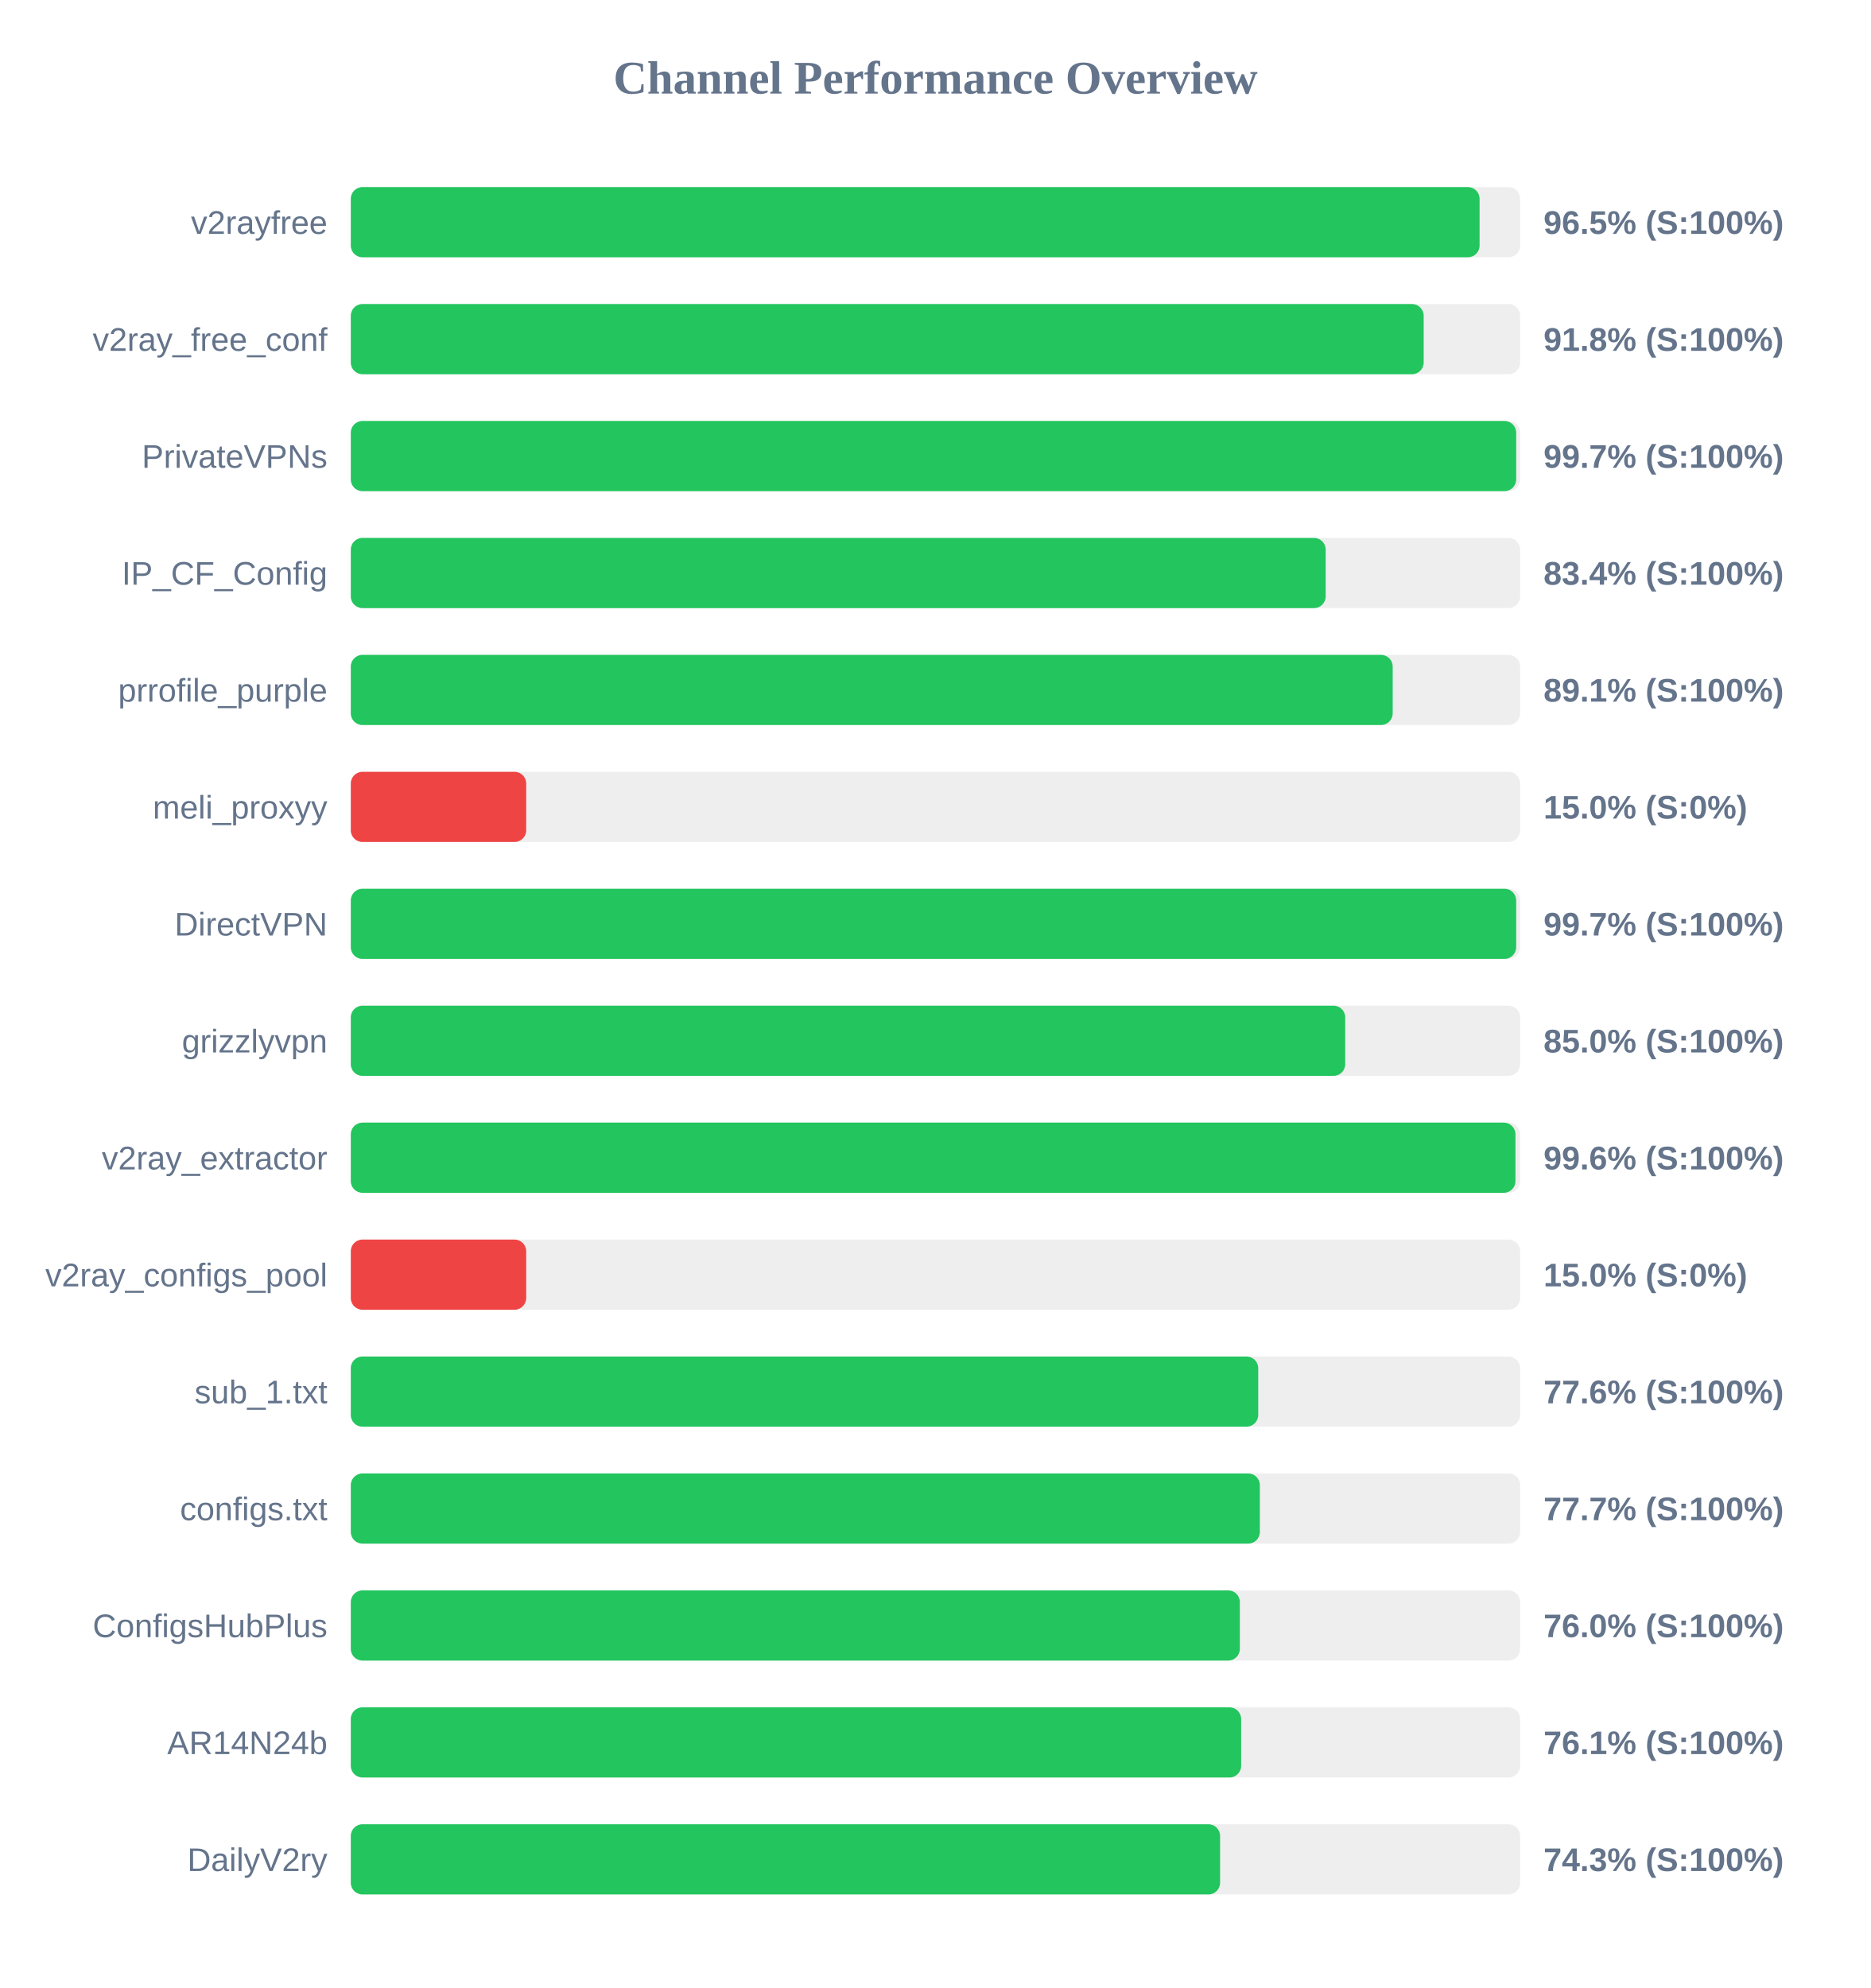
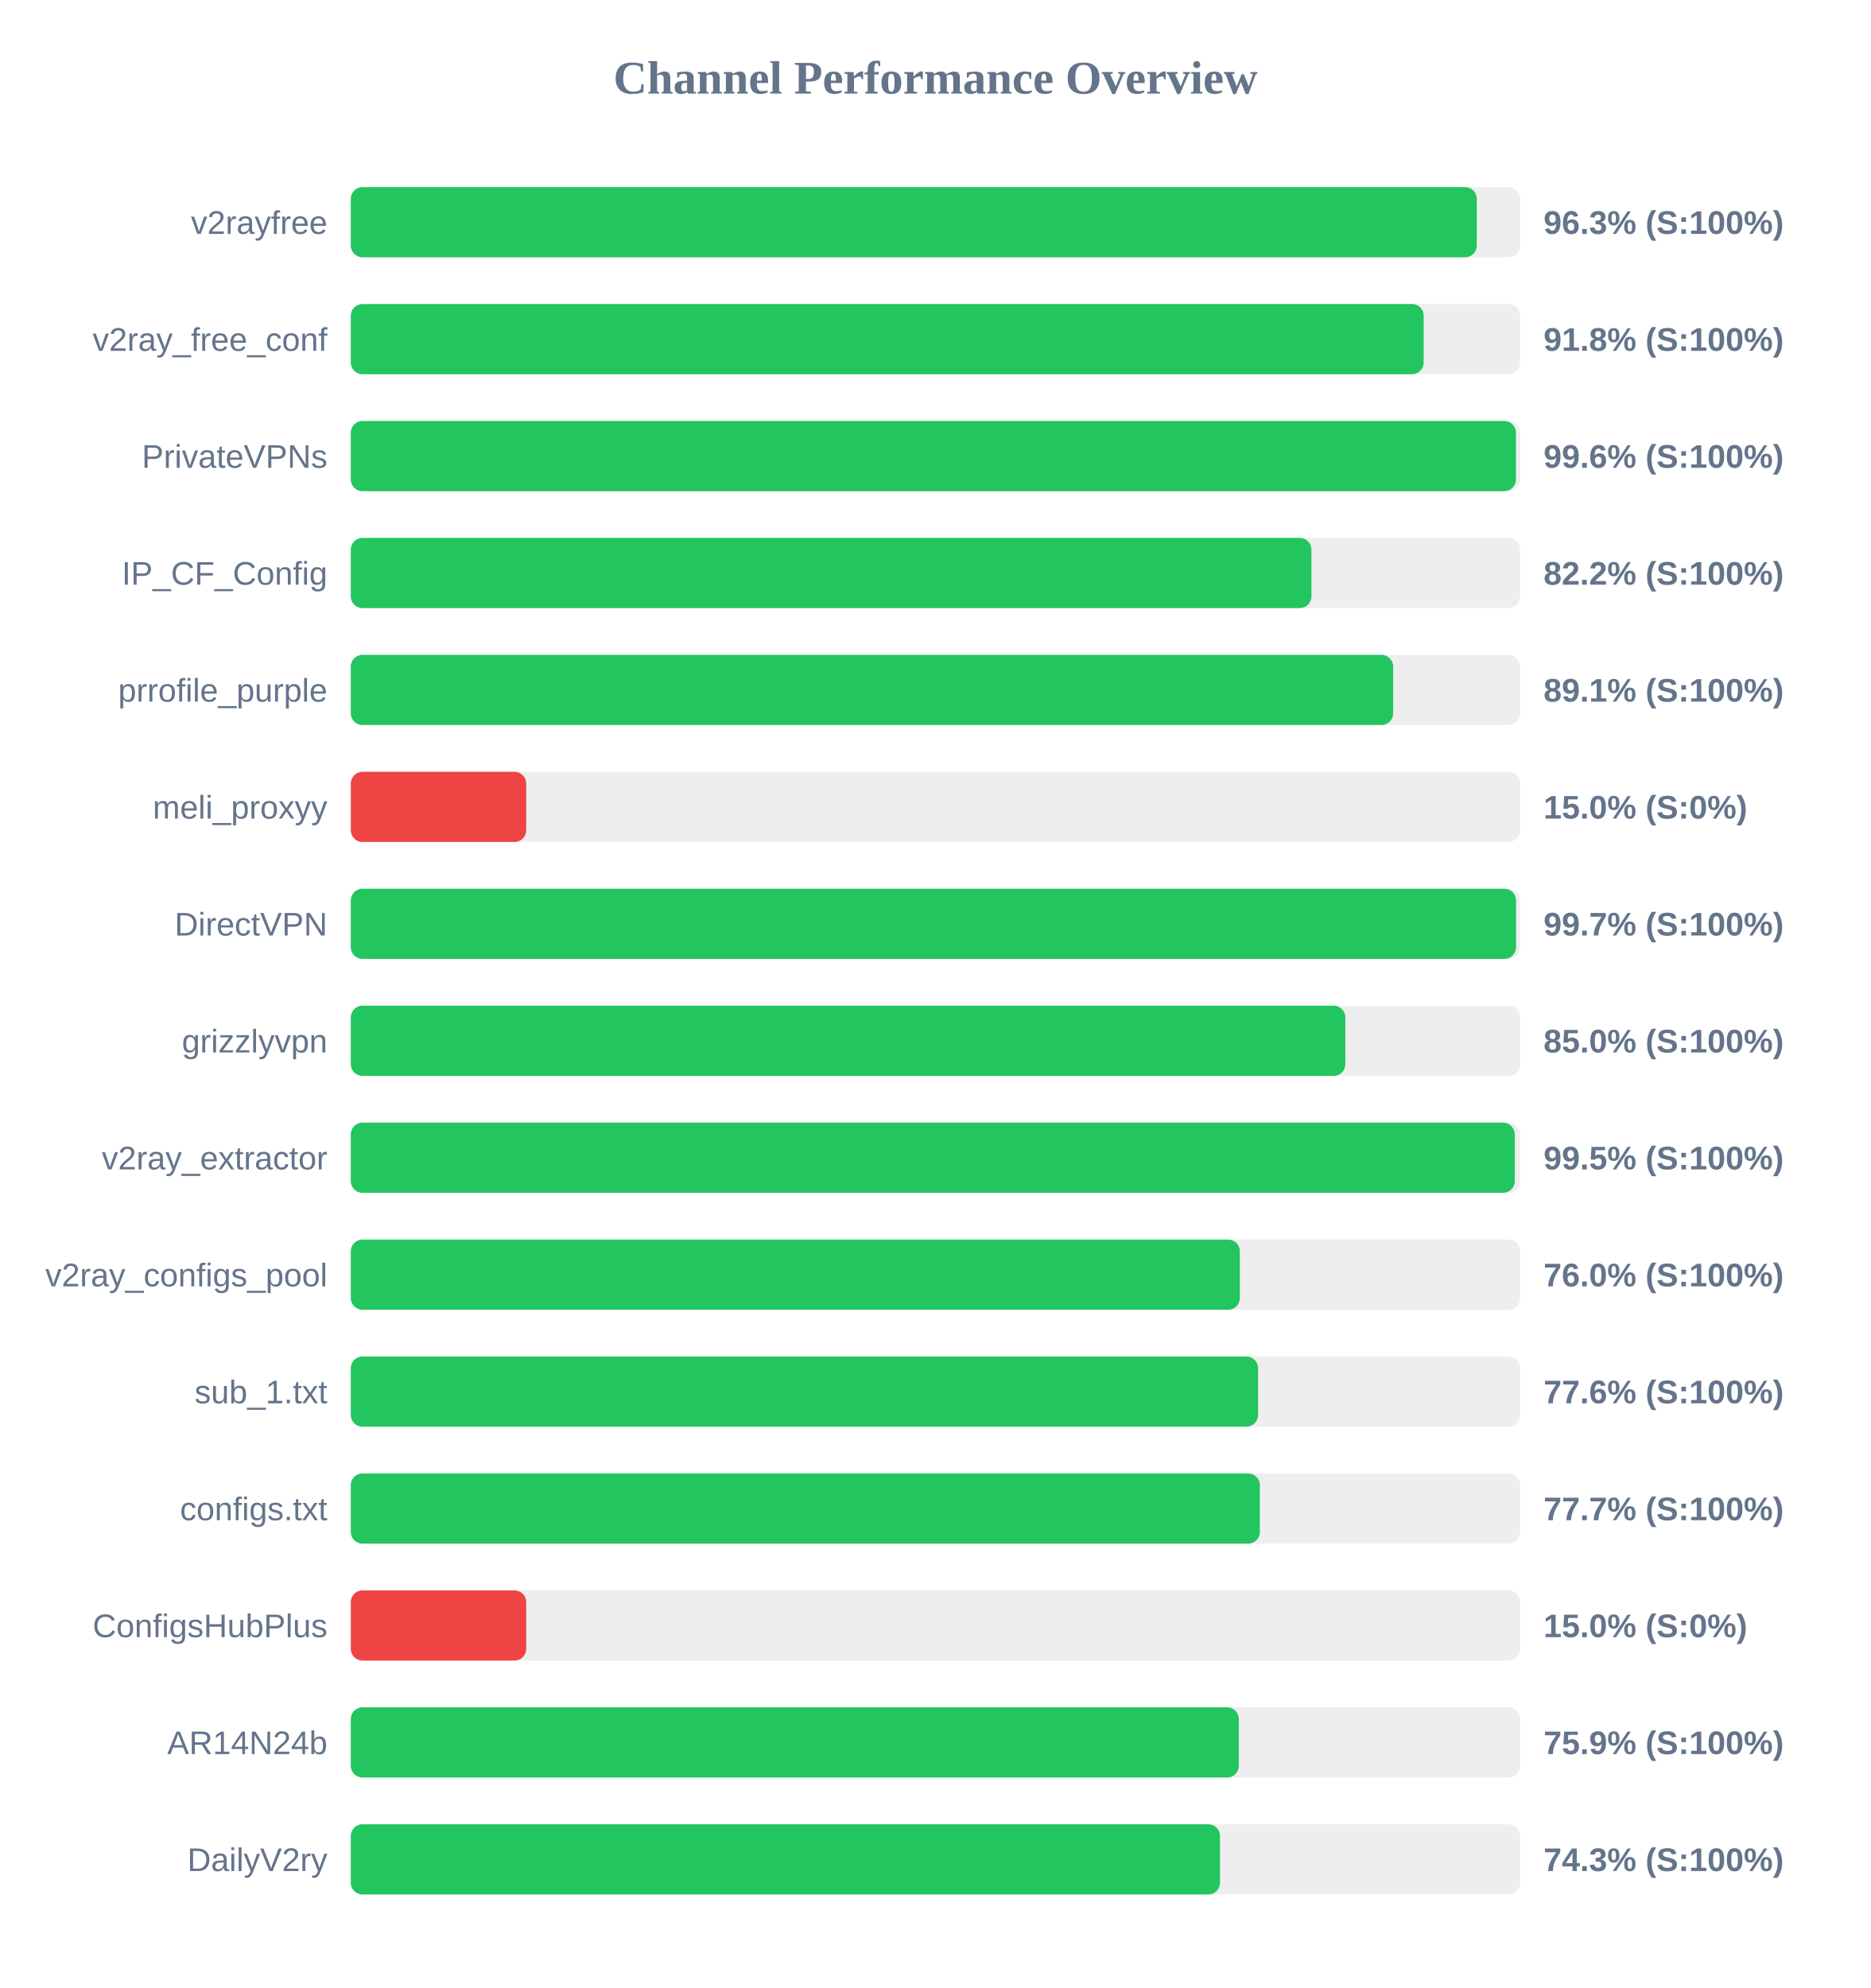
<svg xmlns="http://www.w3.org/2000/svg" width="800" height="850" version="1.1">
  <style>
        .row { font: 14px Arial; fill: #64748b; }
        .score { font: bold 14px Arial; fill: #64748b; }
    </style>
  <text x="400" y="40" text-anchor="middle" font-size="20px" font-weight="bold" fill="#64748b">Channel Performance Overview</text>
  <rect x="150" y="80" width="500" height="30" fill="#eee" rx="5" />
-   <rect x="150" y="80" width="482.65" height="30" fill="#22c55e" rx="5" />
+   <rect x="150" y="80" width="481.45" height="30" fill="#22c55e" rx="5" />
  <text x="140" y="100" text-anchor="end" class="row">v2rayfree</text>
-   <text x="660" y="100" text-anchor="start" class="score">96.5% (S:100%)</text>
+   <text x="660" y="100" text-anchor="start" class="score">96.3% (S:100%)</text>
  <rect x="150" y="130" width="500" height="30" fill="#eee" rx="5" />
  <rect x="150" y="130" width="458.75" height="30" fill="#22c55e" rx="5" />
  <text x="140" y="150" text-anchor="end" class="row">v2ray_free_conf</text>
  <text x="660" y="150" text-anchor="start" class="score">91.8% (S:100%)</text>
  <rect x="150" y="180" width="500" height="30" fill="#eee" rx="5" />
-   <rect x="150" y="180" width="498.3" height="30" fill="#22c55e" rx="5" />
+   <rect x="150" y="180" width="498.2" height="30" fill="#22c55e" rx="5" />
  <text x="140" y="200" text-anchor="end" class="row">PrivateVPNs</text>
-   <text x="660" y="200" text-anchor="start" class="score">99.7% (S:100%)</text>
+   <text x="660" y="200" text-anchor="start" class="score">99.6% (S:100%)</text>
  <rect x="150" y="230" width="500" height="30" fill="#eee" rx="5" />
-   <rect x="150" y="230" width="416.85" height="30" fill="#22c55e" rx="5" />
+   <rect x="150" y="230" width="410.75" height="30" fill="#22c55e" rx="5" />
  <text x="140" y="250" text-anchor="end" class="row">IP_CF_Config</text>
-   <text x="660" y="250" text-anchor="start" class="score">83.4% (S:100%)</text>
+   <text x="660" y="250" text-anchor="start" class="score">82.2% (S:100%)</text>
  <rect x="150" y="280" width="500" height="30" fill="#eee" rx="5" />
-   <rect x="150" y="280" width="445.5" height="30" fill="#22c55e" rx="5" />
+   <rect x="150" y="280" width="445.7" height="30" fill="#22c55e" rx="5" />
  <text x="140" y="300" text-anchor="end" class="row">prrofile_purple</text>
  <text x="660" y="300" text-anchor="start" class="score">89.1% (S:100%)</text>
  <rect x="150" y="330" width="500" height="30" fill="#eee" rx="5" />
  <rect x="150" y="330" width="75.0" height="30" fill="#ef4444" rx="5" />
  <text x="140" y="350" text-anchor="end" class="row">meli_proxyy</text>
  <text x="660" y="350" text-anchor="start" class="score">15.0% (S:0%)</text>
  <rect x="150" y="380" width="500" height="30" fill="#eee" rx="5" />
-   <rect x="150" y="380" width="498.3" height="30" fill="#22c55e" rx="5" />
+   <rect x="150" y="380" width="498.25" height="30" fill="#22c55e" rx="5" />
  <text x="140" y="400" text-anchor="end" class="row">DirectVPN</text>
  <text x="660" y="400" text-anchor="start" class="score">99.7% (S:100%)</text>
  <rect x="150" y="430" width="500" height="30" fill="#eee" rx="5" />
-   <rect x="150" y="430" width="425.2" height="30" fill="#22c55e" rx="5" />
+   <rect x="150" y="430" width="425.25" height="30" fill="#22c55e" rx="5" />
  <text x="140" y="450" text-anchor="end" class="row">grizzlyvpn</text>
  <text x="660" y="450" text-anchor="start" class="score">85.0% (S:100%)</text>
  <rect x="150" y="480" width="500" height="30" fill="#eee" rx="5" />
-   <rect x="150" y="480" width="498.0" height="30" fill="#22c55e" rx="5" />
+   <rect x="150" y="480" width="497.7" height="30" fill="#22c55e" rx="5" />
  <text x="140" y="500" text-anchor="end" class="row">v2ray_extractor</text>
-   <text x="660" y="500" text-anchor="start" class="score">99.6% (S:100%)</text>
+   <text x="660" y="500" text-anchor="start" class="score">99.5% (S:100%)</text>
  <rect x="150" y="530" width="500" height="30" fill="#eee" rx="5" />
-   <rect x="150" y="530" width="75.0" height="30" fill="#ef4444" rx="5" />
+   <rect x="150" y="530" width="380.15" height="30" fill="#22c55e" rx="5" />
  <text x="140" y="550" text-anchor="end" class="row">v2ray_configs_pool</text>
-   <text x="660" y="550" text-anchor="start" class="score">15.0% (S:0%)</text>
+   <text x="660" y="550" text-anchor="start" class="score">76.0% (S:100%)</text>
  <rect x="150" y="580" width="500" height="30" fill="#eee" rx="5" />
-   <rect x="150" y="580" width="388.0" height="30" fill="#22c55e" rx="5" />
+   <rect x="150" y="580" width="387.95" height="30" fill="#22c55e" rx="5" />
  <text x="140" y="600" text-anchor="end" class="row">sub_1.txt</text>
  <text x="660" y="600" text-anchor="start" class="score">77.6% (S:100%)</text>
  <rect x="150" y="630" width="500" height="30" fill="#eee" rx="5" />
  <rect x="150" y="630" width="388.7" height="30" fill="#22c55e" rx="5" />
  <text x="140" y="650" text-anchor="end" class="row">configs.txt</text>
  <text x="660" y="650" text-anchor="start" class="score">77.7% (S:100%)</text>
  <rect x="150" y="680" width="500" height="30" fill="#eee" rx="5" />
-   <rect x="150" y="680" width="380.15" height="30" fill="#22c55e" rx="5" />
+   <rect x="150" y="680" width="75.0" height="30" fill="#ef4444" rx="5" />
  <text x="140" y="700" text-anchor="end" class="row">ConfigsHubPlus</text>
-   <text x="660" y="700" text-anchor="start" class="score">76.0% (S:100%)</text>
+   <text x="660" y="700" text-anchor="start" class="score">15.0% (S:0%)</text>
  <rect x="150" y="730" width="500" height="30" fill="#eee" rx="5" />
-   <rect x="150" y="730" width="380.7" height="30" fill="#22c55e" rx="5" />
+   <rect x="150" y="730" width="379.7" height="30" fill="#22c55e" rx="5" />
  <text x="140" y="750" text-anchor="end" class="row">AR14N24b</text>
-   <text x="660" y="750" text-anchor="start" class="score">76.1% (S:100%)</text>
+   <text x="660" y="750" text-anchor="start" class="score">75.9% (S:100%)</text>
  <rect x="150" y="780" width="500" height="30" fill="#eee" rx="5" />
-   <rect x="150" y="780" width="371.7" height="30" fill="#22c55e" rx="5" />
+   <rect x="150" y="780" width="371.65" height="30" fill="#22c55e" rx="5" />
  <text x="140" y="800" text-anchor="end" class="row">DailyV2ry</text>
  <text x="660" y="800" text-anchor="start" class="score">74.3% (S:100%)</text>
</svg>
